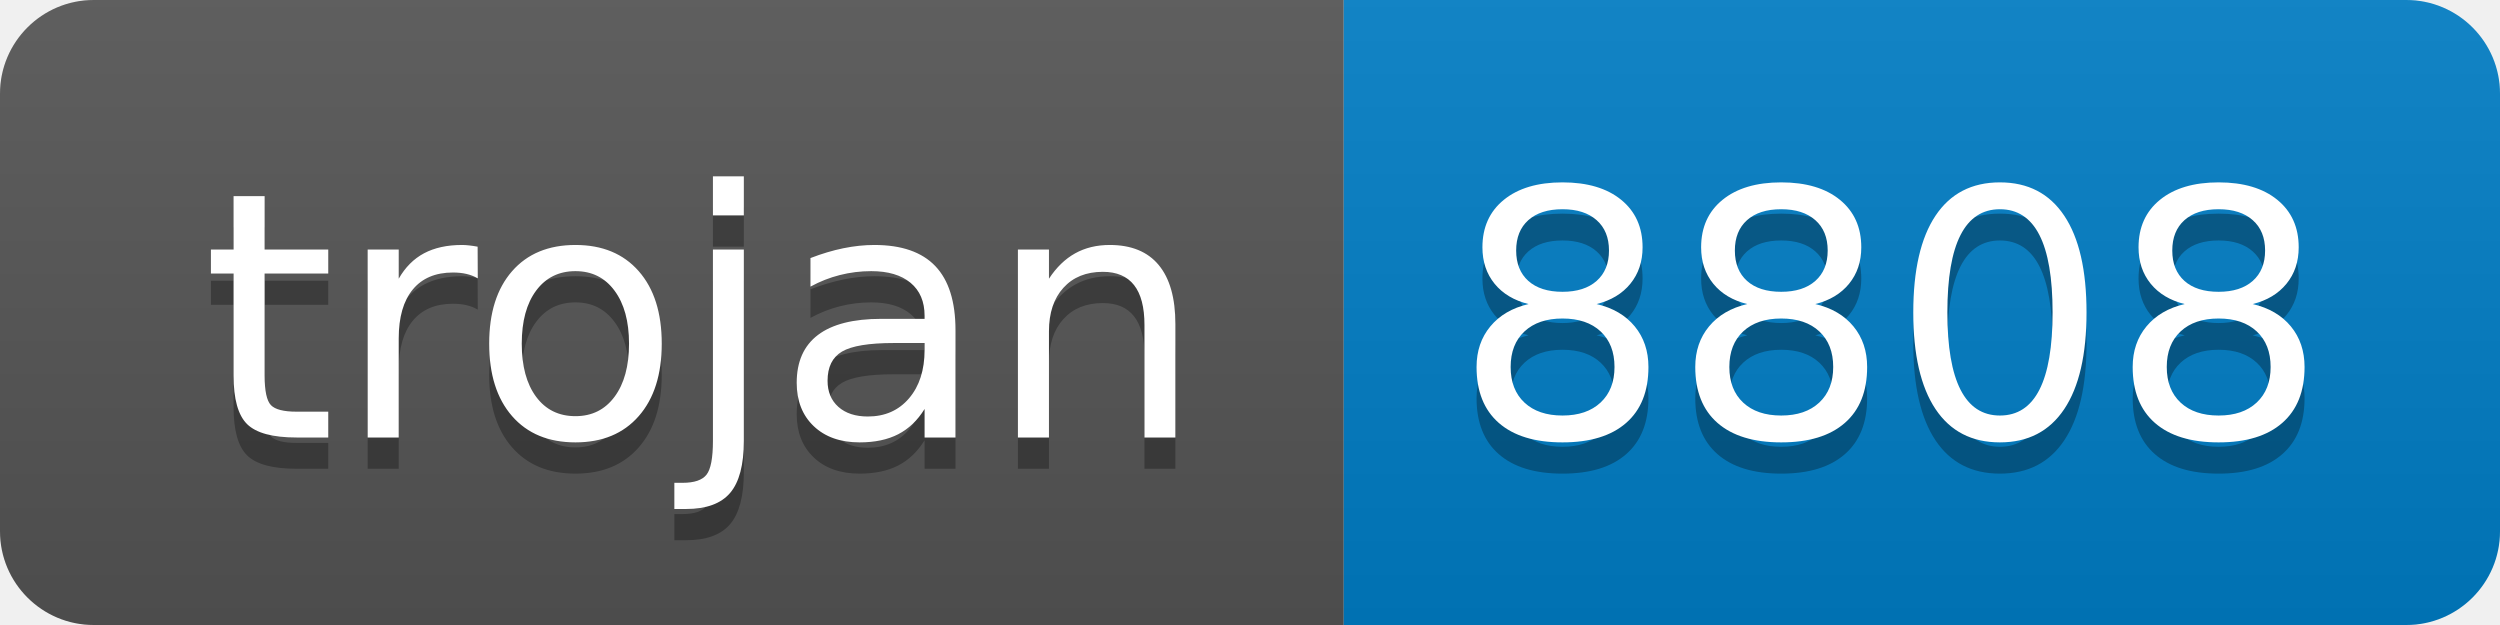
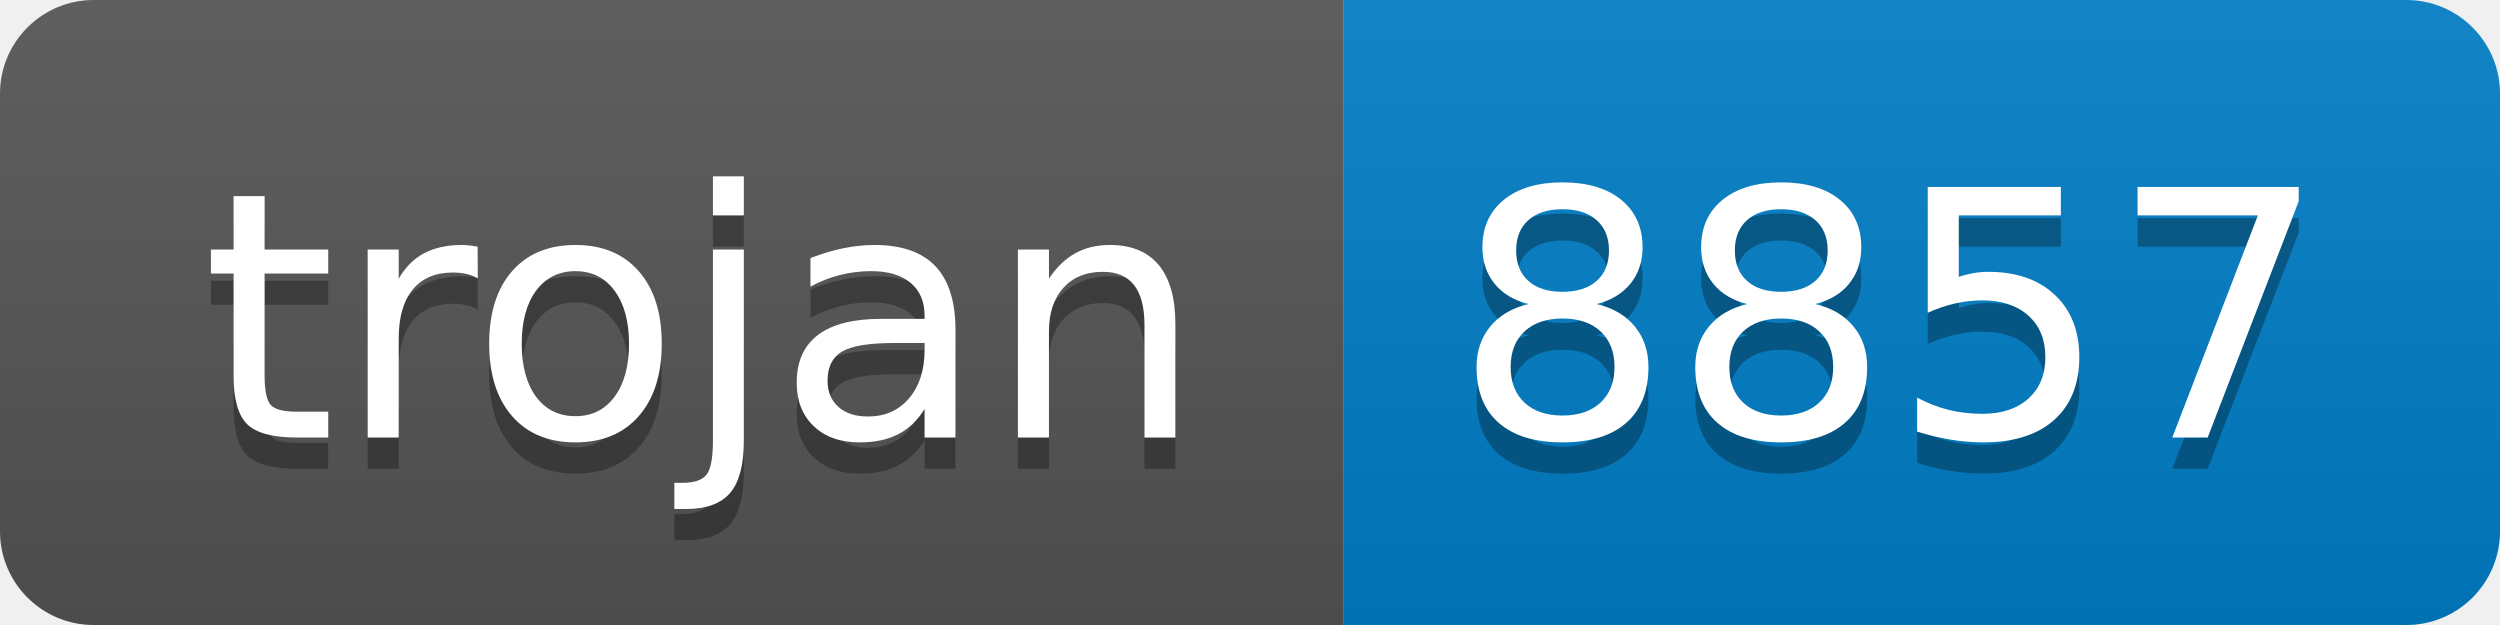
- <svg xmlns="http://www.w3.org/2000/svg" width="80" height="20" role="img" aria-label="trojan: 8808">
+ <svg xmlns="http://www.w3.org/2000/svg" width="80" height="20" role="img" aria-label="trojan: 8857">
  <linearGradient id="s" x2="0" y2="100%">
    <stop offset="0" stop-color="#bbb" stop-opacity=".1" />
    <stop offset="1" stop-opacity=".1" />
  </linearGradient>
  <clipPath id="r">
    <rect width="80" height="20" rx="3" fill="#fff" />
  </clipPath>
  <g clip-path="url(#r)">
    <rect width="43" height="20" fill="#555" />
    <rect x="43" width="37" height="20" fill="#007ec6" />
    <rect width="80" height="20" fill="url(#s)" />
  </g>
  <g fill="#fff" text-anchor="middle" font-family="Verdana,Geneva,DejaVu Sans,sans-serif" text-rendering="geometricPrecision" font-size="110">
    <text aria-hidden="true" x="225" y="150" fill="#010101" fill-opacity=".3" transform="scale(.1)" textLength="330">trojan</text>
    <text x="225" y="140" transform="scale(.1)" fill="#fff" textLength="330">trojan</text>
-     <text aria-hidden="true" x="605" y="150" fill="#010101" fill-opacity=".3" transform="scale(.1)" textLength="270">8808</text>
-     <text x="605" y="140" transform="scale(.1)" fill="#fff" textLength="270">8808</text>
+     <text aria-hidden="true" x="605" y="150" fill="#010101" fill-opacity=".3" transform="scale(.1)" textLength="270">8857</text>
+     <text x="605" y="140" transform="scale(.1)" fill="#fff" textLength="270">8857</text>
  </g>
</svg>
